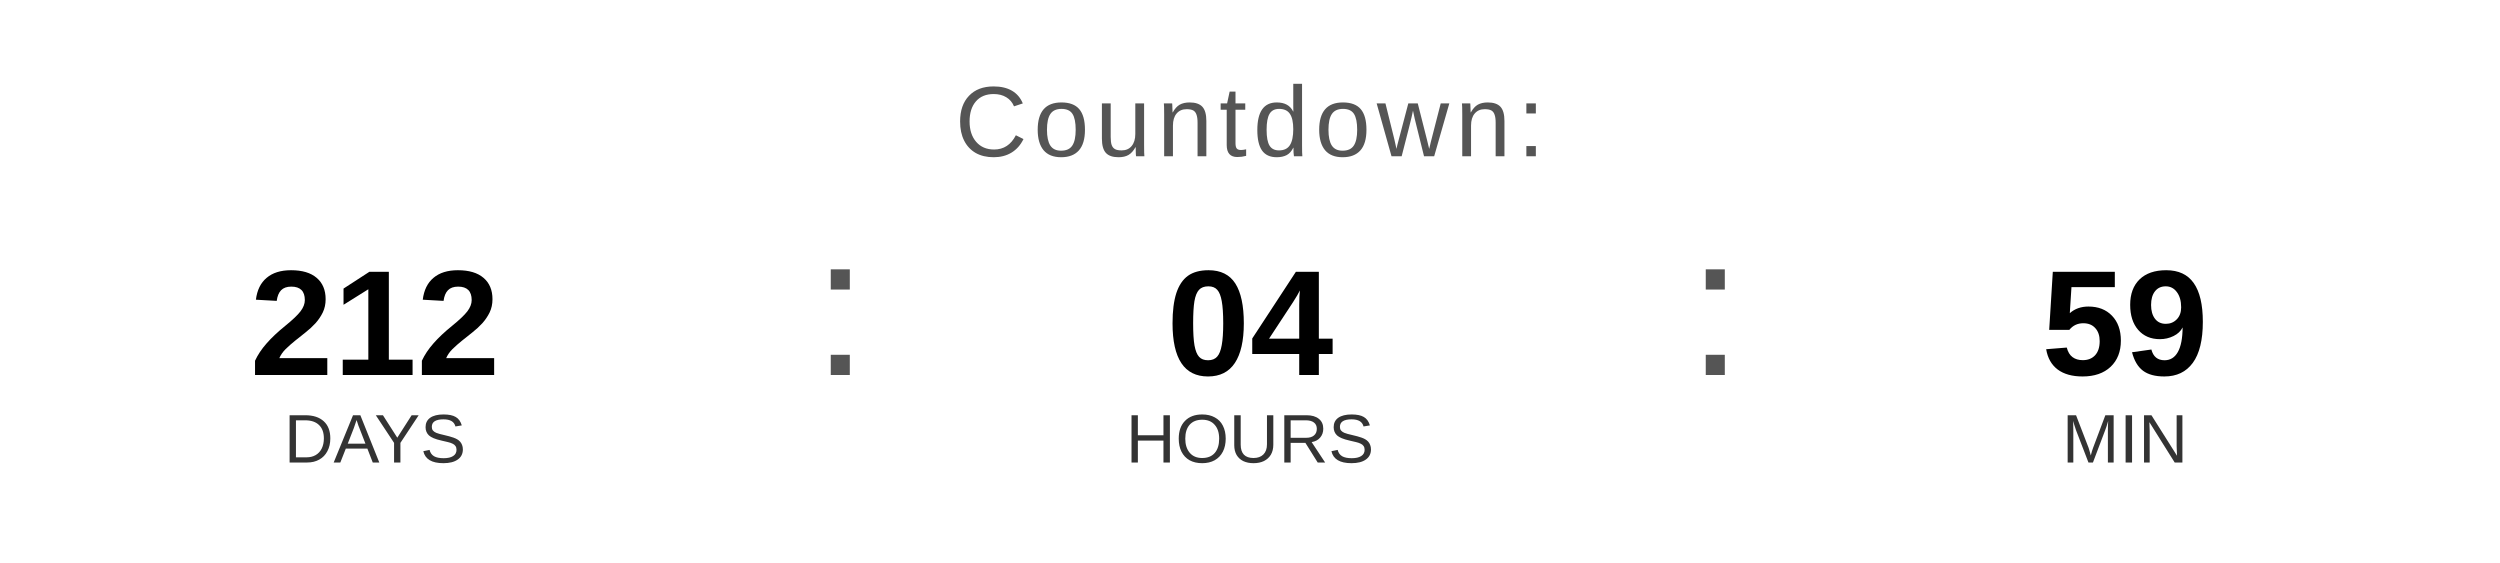
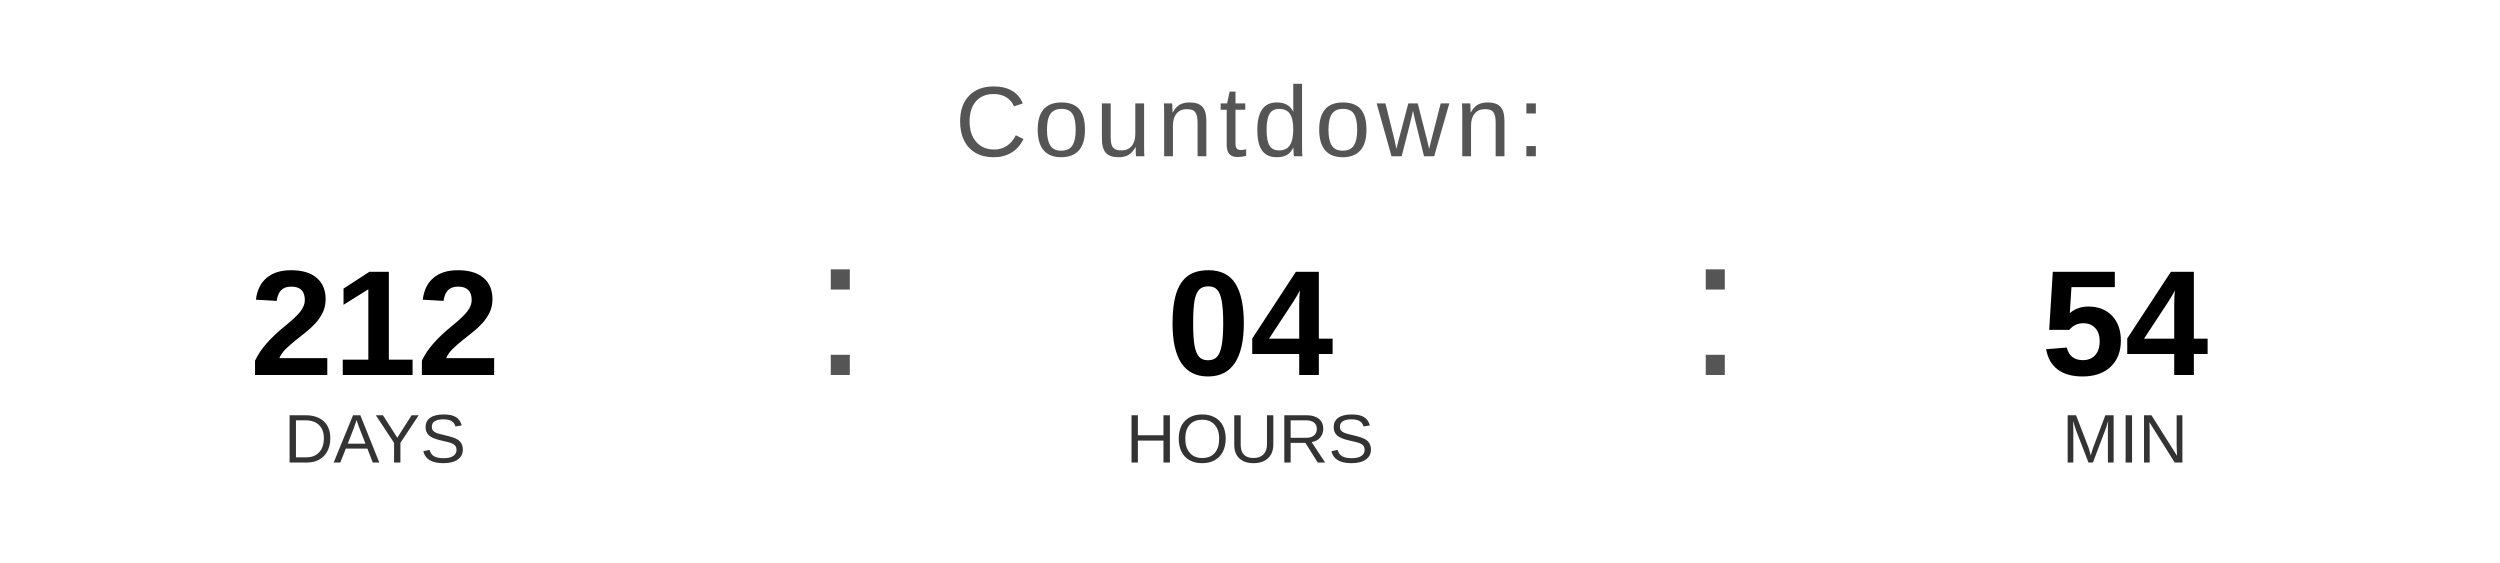
<svg xmlns="http://www.w3.org/2000/svg" width="400" height="90" viewBox="0 0 400 90">
  <text x="200" y="25" font-family="Arial, Helvetica, sans-serif" font-size="16" fill="#555555" text-anchor="middle" letter-spacing="1">
    Countdown:
  </text>
  <text x="60" y="60" font-family="Arial, Helvetica, sans-serif" font-size="24" font-weight="bold" fill="#000000" text-anchor="middle">212</text>
  <text x="60" y="74" font-family="Arial, Helvetica, sans-serif" font-size="11" fill="#333333" text-anchor="middle">DAYS</text>
  <text x="130" y="60" font-family="Arial, sans-serif" font-size="32" fill="#555555">:</text>
  <text x="200" y="60" font-family="Arial, Helvetica, sans-serif" font-size="24" font-weight="bold" fill="#000000" text-anchor="middle">04</text>
  <text x="200" y="74" font-family="Arial, Helvetica, sans-serif" font-size="11" fill="#333333" text-anchor="middle">HOURS</text>
  <text x="270" y="60" font-family="Arial, sans-serif" font-size="32" fill="#555555">:</text>
-   <text x="340" y="60" font-family="Arial, Helvetica, sans-serif" font-size="24" font-weight="bold" fill="#000000" text-anchor="middle">59</text>
+   <text x="340" y="60" font-family="Arial, Helvetica, sans-serif" font-size="24" font-weight="bold" fill="#000000" text-anchor="middle">54</text>
  <text x="340" y="74" font-family="Arial, Helvetica, sans-serif" font-size="11" fill="#333333" text-anchor="middle">MIN</text>
</svg>
